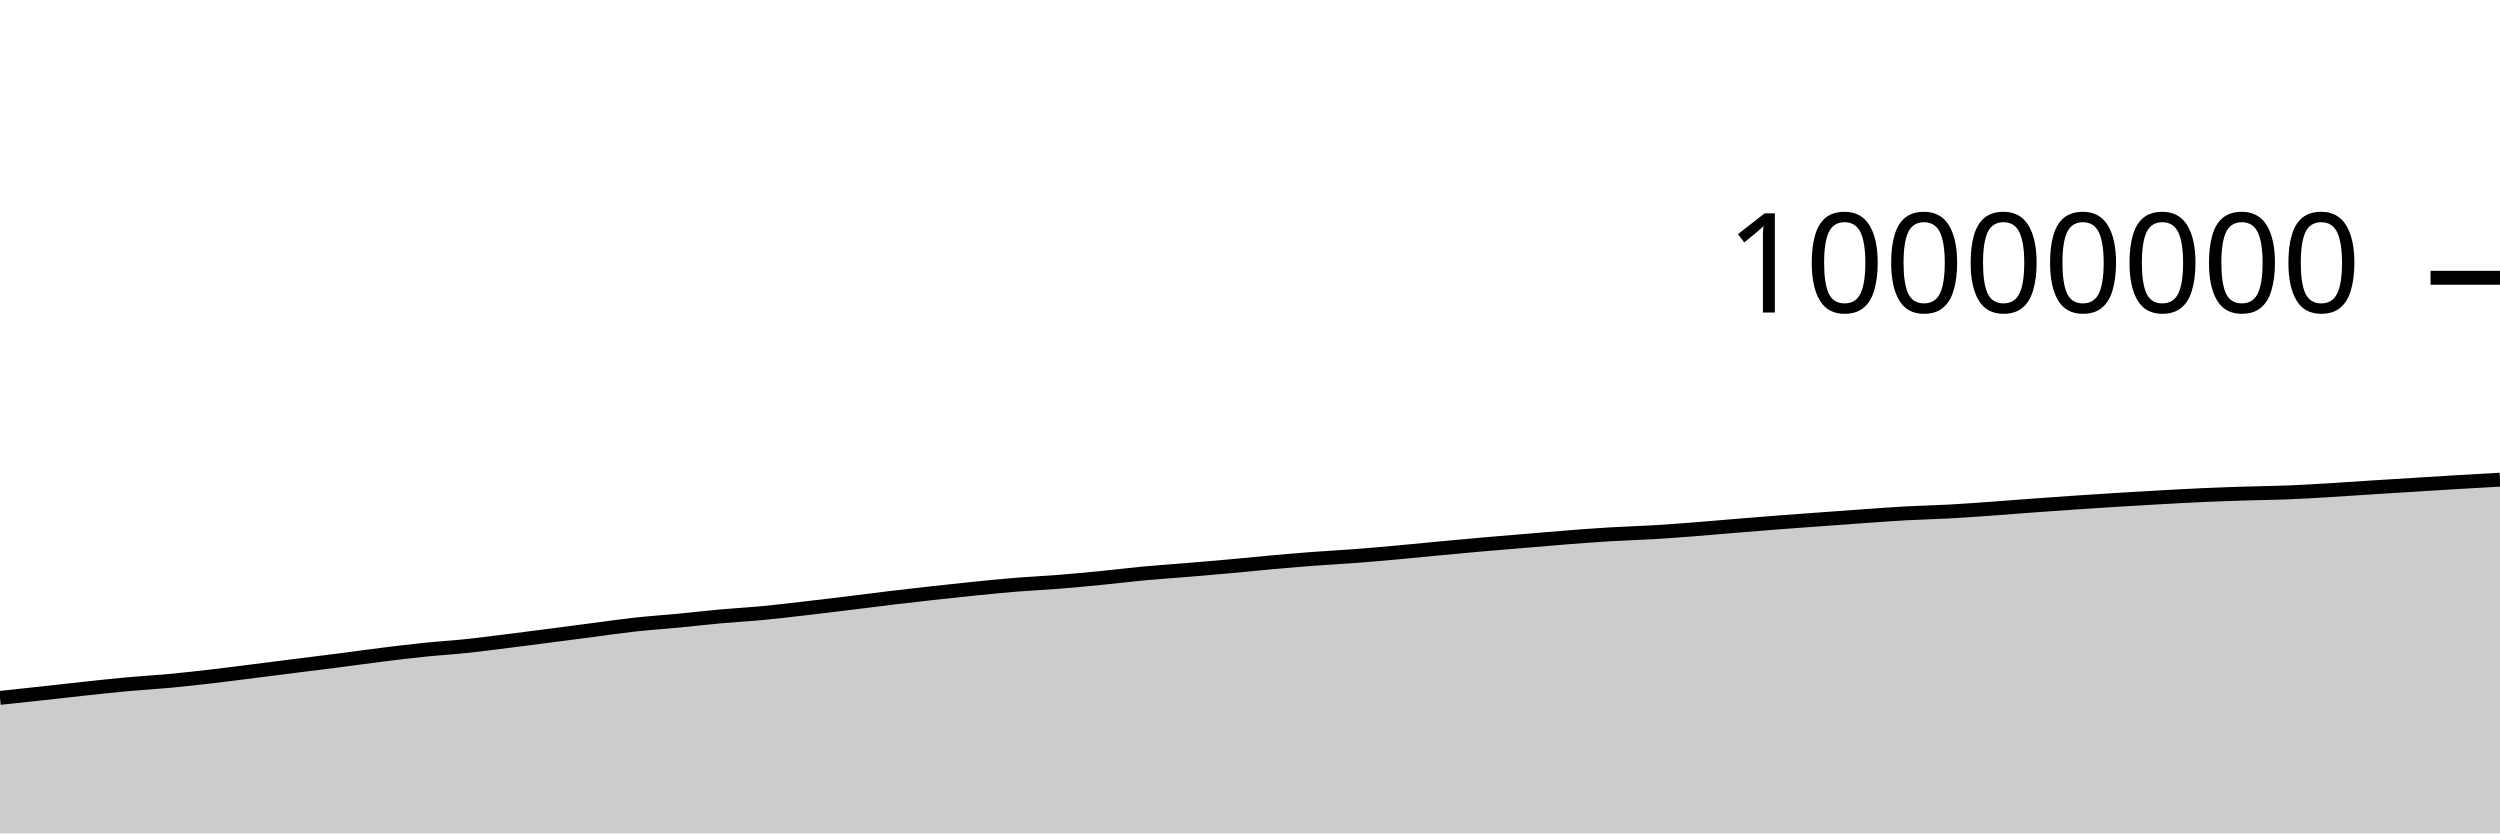
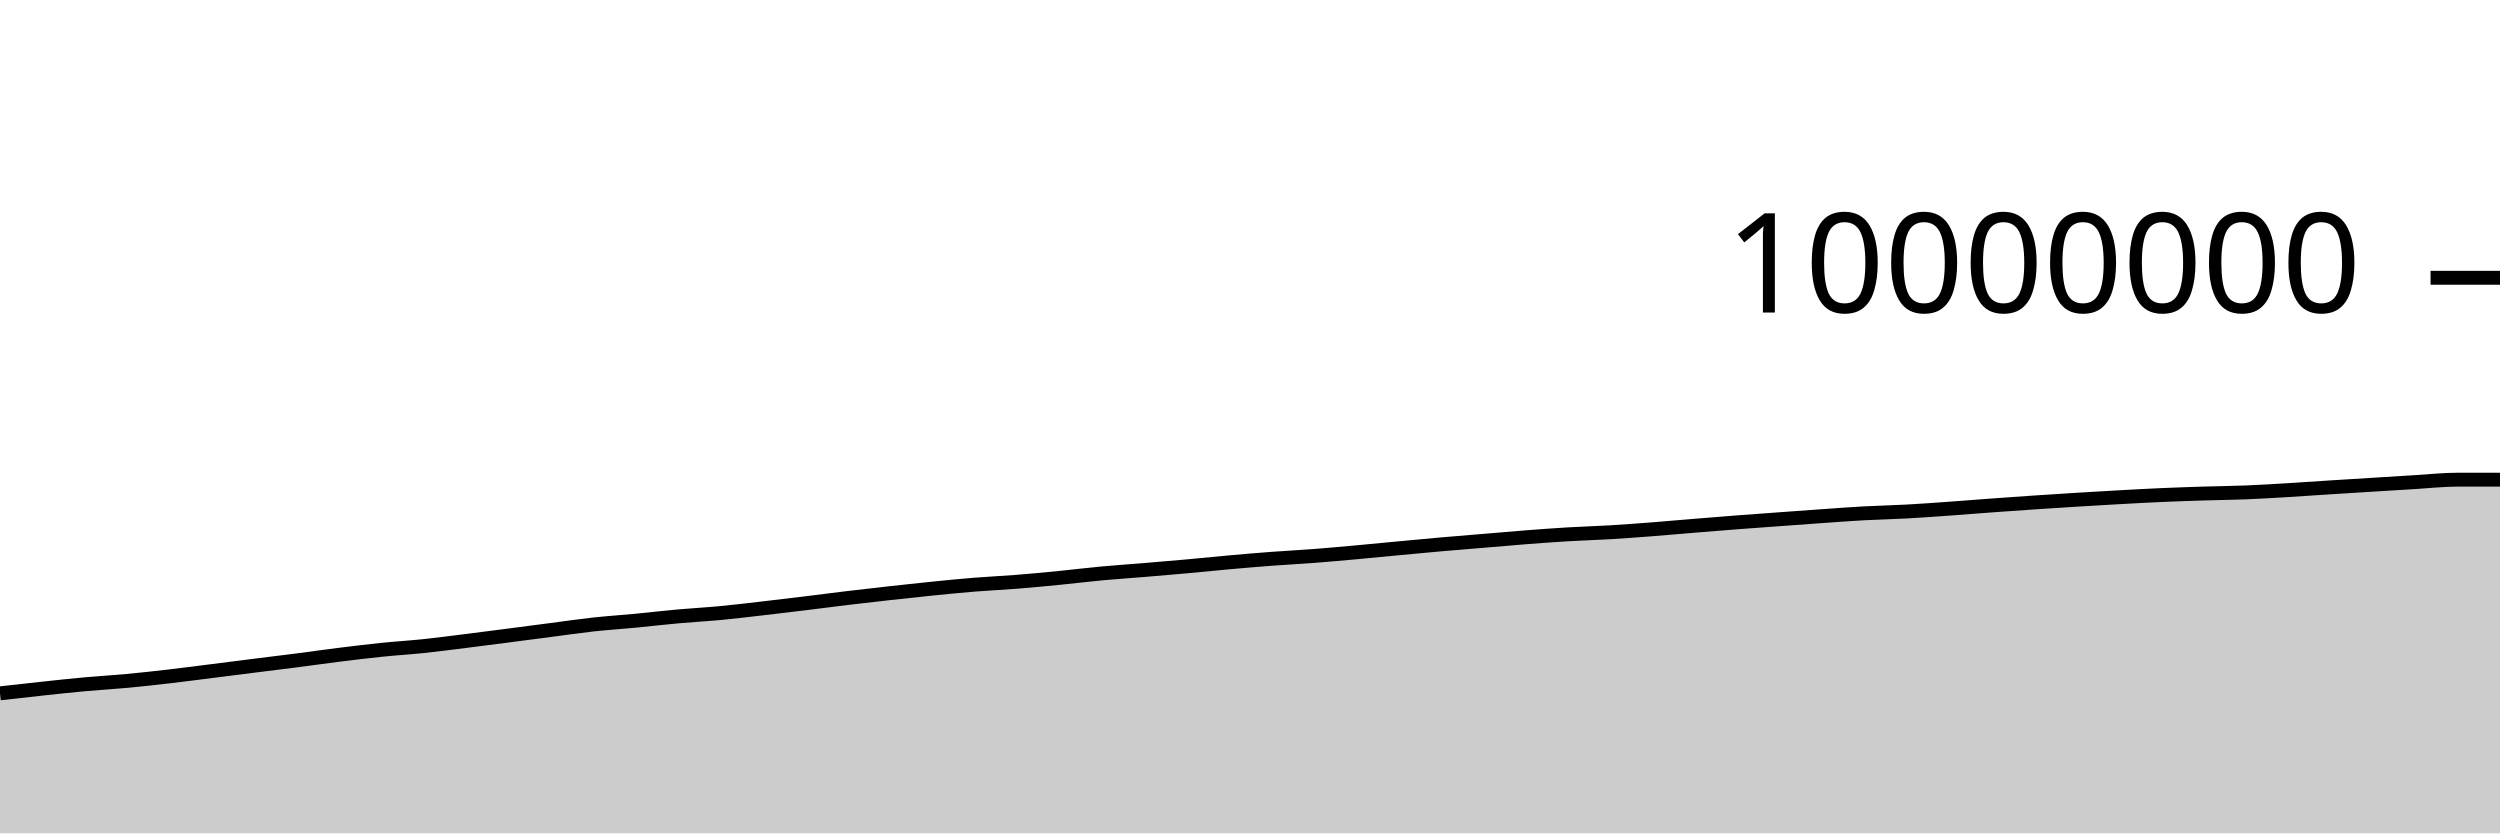
<svg xmlns="http://www.w3.org/2000/svg" viewBox="0 0 180 60">
  <g transform="translate(0,20)">
-     <path class="area" fill="rgba(0, 0, 0, 0.2)" d="M0,30.247C1.017,30.139,2.034,30.031,3.051,29.92C4.068,29.809,5.085,29.689,6.102,29.581C7.119,29.472,8.136,29.361,9.153,29.268C10.169,29.175,11.186,29.12,12.203,29.025C13.22,28.93,14.237,28.816,15.254,28.698C16.271,28.58,17.288,28.446,18.305,28.318C19.322,28.19,20.339,28.059,21.356,27.931C22.373,27.803,23.39,27.68,24.407,27.549C25.424,27.418,26.441,27.272,27.458,27.145C28.475,27.018,29.492,26.893,30.508,26.789C31.525,26.684,32.542,26.623,33.559,26.517C34.576,26.41,35.593,26.275,36.61,26.148C37.627,26.022,38.644,25.888,39.661,25.757C40.678,25.625,41.695,25.49,42.712,25.358C43.729,25.226,44.746,25.076,45.763,24.964C46.78,24.853,47.797,24.788,48.814,24.691C49.831,24.593,50.847,24.472,51.864,24.381C52.881,24.289,53.898,24.236,54.915,24.14C55.932,24.044,56.949,23.92,57.966,23.803C58.983,23.686,60,23.563,61.017,23.439C62.034,23.315,63.051,23.18,64.068,23.058C65.085,22.936,66.102,22.82,67.119,22.707C68.136,22.594,69.153,22.483,70.169,22.381C71.186,22.279,72.203,22.177,73.22,22.095C74.237,22.013,75.254,21.968,76.271,21.887C77.288,21.806,78.305,21.709,79.322,21.609C80.339,21.509,81.356,21.382,82.373,21.287C83.39,21.193,84.407,21.127,85.424,21.042C86.441,20.958,87.458,20.872,88.475,20.78C89.492,20.688,90.508,20.582,91.525,20.491C92.542,20.4,93.559,20.313,94.576,20.236C95.593,20.16,96.61,20.109,97.627,20.031C98.644,19.953,99.661,19.861,100.678,19.769C101.695,19.677,102.712,19.574,103.729,19.478C104.746,19.383,105.763,19.286,106.78,19.197C107.797,19.108,108.814,19.027,109.831,18.942C110.847,18.857,111.864,18.766,112.881,18.687C113.898,18.609,114.915,18.532,115.932,18.471C116.949,18.411,117.966,18.383,118.983,18.323C120,18.262,121.017,18.185,122.034,18.107C123.051,18.028,124.068,17.935,125.085,17.852C126.102,17.768,127.119,17.685,128.136,17.607C129.153,17.529,130.169,17.458,131.186,17.383C132.203,17.309,133.22,17.233,134.237,17.162C135.254,17.091,136.271,17.014,137.288,16.958C138.305,16.903,139.322,16.884,140.339,16.828C141.356,16.773,142.373,16.698,143.39,16.625C144.407,16.553,145.424,16.468,146.441,16.394C147.458,16.319,148.475,16.248,149.492,16.179C150.508,16.111,151.525,16.045,152.542,15.982C153.559,15.92,154.576,15.86,155.593,15.803C156.61,15.747,157.627,15.69,158.644,15.645C159.661,15.6,160.678,15.566,161.695,15.534C162.712,15.502,163.729,15.494,164.746,15.453C165.763,15.412,166.78,15.35,167.797,15.289C168.814,15.228,169.831,15.154,170.847,15.089C171.864,15.024,172.881,14.962,173.898,14.899C174.915,14.836,175.932,14.77,176.949,14.71C177.966,14.649,178.983,14.593,180,14.536L180,40C178.983,40,177.966,40,176.949,40C175.932,40,174.915,40,173.898,40C172.881,40,171.864,40,170.847,40C169.831,40,168.814,40,167.797,40C166.78,40,165.763,40,164.746,40C163.729,40,162.712,40,161.695,40C160.678,40,159.661,40,158.644,40C157.627,40,156.61,40,155.593,40C154.576,40,153.559,40,152.542,40C151.525,40,150.508,40,149.492,40C148.475,40,147.458,40,146.441,40C145.424,40,144.407,40,143.39,40C142.373,40,141.356,40,140.339,40C139.322,40,138.305,40,137.288,40C136.271,40,135.254,40,134.237,40C133.22,40,132.203,40,131.186,40C130.169,40,129.153,40,128.136,40C127.119,40,126.102,40,125.085,40C124.068,40,123.051,40,122.034,40C121.017,40,120,40,118.983,40C117.966,40,116.949,40,115.932,40C114.915,40,113.898,40,112.881,40C111.864,40,110.847,40,109.831,40C108.814,40,107.797,40,106.78,40C105.763,40,104.746,40,103.729,40C102.712,40,101.695,40,100.678,40C99.661,40,98.644,40,97.627,40C96.61,40,95.593,40,94.576,40C93.559,40,92.542,40,91.525,40C90.508,40,89.492,40,88.475,40C87.458,40,86.441,40,85.424,40C84.407,40,83.39,40,82.373,40C81.356,40,80.339,40,79.322,40C78.305,40,77.288,40,76.271,40C75.254,40,74.237,40,73.22,40C72.203,40,71.186,40,70.169,40C69.153,40,68.136,40,67.119,40C66.102,40,65.085,40,64.068,40C63.051,40,62.034,40,61.017,40C60,40,58.983,40,57.966,40C56.949,40,55.932,40,54.915,40C53.898,40,52.881,40,51.864,40C50.847,40,49.831,40,48.814,40C47.797,40,46.78,40,45.763,40C44.746,40,43.729,40,42.712,40C41.695,40,40.678,40,39.661,40C38.644,40,37.627,40,36.61,40C35.593,40,34.576,40,33.559,40C32.542,40,31.525,40,30.508,40C29.492,40,28.475,40,27.458,40C26.441,40,25.424,40,24.407,40C23.39,40,22.373,40,21.356,40C20.339,40,19.322,40,18.305,40C17.288,40,16.271,40,15.254,40C14.237,40,13.22,40,12.203,40C11.186,40,10.169,40,9.153,40C8.136,40,7.119,40,6.102,40C5.085,40,4.068,40,3.051,40C2.034,40,1.017,40,0,40Z" />
-     <path class="line" stroke="black" fill="none" d="M0,30.247C1.017,30.139,2.034,30.031,3.051,29.92C4.068,29.809,5.085,29.689,6.102,29.581C7.119,29.472,8.136,29.361,9.153,29.268C10.169,29.175,11.186,29.12,12.203,29.025C13.22,28.93,14.237,28.816,15.254,28.698C16.271,28.58,17.288,28.446,18.305,28.318C19.322,28.19,20.339,28.059,21.356,27.931C22.373,27.803,23.39,27.68,24.407,27.549C25.424,27.418,26.441,27.272,27.458,27.145C28.475,27.018,29.492,26.893,30.508,26.789C31.525,26.684,32.542,26.623,33.559,26.517C34.576,26.41,35.593,26.275,36.61,26.148C37.627,26.022,38.644,25.888,39.661,25.757C40.678,25.625,41.695,25.49,42.712,25.358C43.729,25.226,44.746,25.076,45.763,24.964C46.78,24.853,47.797,24.788,48.814,24.691C49.831,24.593,50.847,24.472,51.864,24.381C52.881,24.289,53.898,24.236,54.915,24.14C55.932,24.044,56.949,23.92,57.966,23.803C58.983,23.686,60,23.563,61.017,23.439C62.034,23.315,63.051,23.18,64.068,23.058C65.085,22.936,66.102,22.82,67.119,22.707C68.136,22.594,69.153,22.483,70.169,22.381C71.186,22.279,72.203,22.177,73.22,22.095C74.237,22.013,75.254,21.968,76.271,21.887C77.288,21.806,78.305,21.709,79.322,21.609C80.339,21.509,81.356,21.382,82.373,21.287C83.39,21.193,84.407,21.127,85.424,21.042C86.441,20.958,87.458,20.872,88.475,20.78C89.492,20.688,90.508,20.582,91.525,20.491C92.542,20.4,93.559,20.313,94.576,20.236C95.593,20.16,96.61,20.109,97.627,20.031C98.644,19.953,99.661,19.861,100.678,19.769C101.695,19.677,102.712,19.574,103.729,19.478C104.746,19.383,105.763,19.286,106.78,19.197C107.797,19.108,108.814,19.027,109.831,18.942C110.847,18.857,111.864,18.766,112.881,18.687C113.898,18.609,114.915,18.532,115.932,18.471C116.949,18.411,117.966,18.383,118.983,18.323C120,18.262,121.017,18.185,122.034,18.107C123.051,18.028,124.068,17.935,125.085,17.852C126.102,17.768,127.119,17.685,128.136,17.607C129.153,17.529,130.169,17.458,131.186,17.383C132.203,17.309,133.22,17.233,134.237,17.162C135.254,17.091,136.271,17.014,137.288,16.958C138.305,16.903,139.322,16.884,140.339,16.828C141.356,16.773,142.373,16.698,143.39,16.625C144.407,16.553,145.424,16.468,146.441,16.394C147.458,16.319,148.475,16.248,149.492,16.179C150.508,16.111,151.525,16.045,152.542,15.982C153.559,15.92,154.576,15.86,155.593,15.803C156.61,15.747,157.627,15.69,158.644,15.645C159.661,15.6,160.678,15.566,161.695,15.534C162.712,15.502,163.729,15.494,164.746,15.453C165.763,15.412,166.78,15.35,167.797,15.289C168.814,15.228,169.831,15.154,170.847,15.089C171.864,15.024,172.881,14.962,173.898,14.899C174.915,14.836,175.932,14.77,176.949,14.71C177.966,14.649,178.983,14.593,180,14.536" />
+     <path class="area" fill="rgba(0, 0, 0, 0.2)" d="M0,29.92C1.017,29.805,2.034,29.689,3.051,29.581C4.068,29.472,5.085,29.361,6.102,29.268C7.119,29.175,8.136,29.12,9.153,29.025C10.169,28.93,11.186,28.816,12.203,28.698C13.22,28.58,14.237,28.446,15.254,28.318C16.271,28.19,17.288,28.059,18.305,27.931C19.322,27.803,20.339,27.68,21.356,27.549C22.373,27.418,23.39,27.272,24.407,27.145C25.424,27.019,26.441,26.893,27.458,26.789C28.475,26.684,29.492,26.623,30.508,26.517C31.525,26.41,32.542,26.275,33.559,26.148C34.576,26.022,35.593,25.888,36.61,25.757C37.627,25.625,38.644,25.49,39.661,25.358C40.678,25.226,41.695,25.076,42.712,24.964C43.729,24.853,44.746,24.788,45.763,24.691C46.78,24.593,47.797,24.472,48.814,24.381C49.831,24.289,50.847,24.236,51.864,24.14C52.881,24.044,53.898,23.92,54.915,23.803C55.932,23.686,56.949,23.563,57.966,23.439C58.983,23.315,60,23.18,61.017,23.058C62.034,22.936,63.051,22.82,64.068,22.707C65.085,22.594,66.102,22.483,67.119,22.381C68.136,22.279,69.153,22.177,70.169,22.095C71.186,22.013,72.203,21.968,73.22,21.887C74.237,21.806,75.254,21.709,76.271,21.609C77.288,21.509,78.305,21.382,79.322,21.287C80.339,21.193,81.356,21.127,82.373,21.042C83.39,20.958,84.407,20.872,85.424,20.78C86.441,20.688,87.458,20.582,88.475,20.491C89.492,20.4,90.508,20.313,91.525,20.236C92.542,20.16,93.559,20.109,94.576,20.031C95.593,19.953,96.61,19.861,97.627,19.769C98.644,19.677,99.661,19.574,100.678,19.479C101.695,19.383,102.712,19.287,103.729,19.197C104.746,19.108,105.763,19.027,106.78,18.942C107.797,18.857,108.814,18.766,109.831,18.687C110.847,18.609,111.864,18.532,112.881,18.472C113.898,18.411,114.915,18.383,115.932,18.323C116.949,18.262,117.966,18.185,118.983,18.107C120,18.028,121.017,17.935,122.034,17.852C123.051,17.768,124.068,17.685,125.085,17.607C126.102,17.529,127.119,17.458,128.136,17.383C129.153,17.309,130.169,17.233,131.186,17.162C132.203,17.091,133.22,17.014,134.237,16.958C135.254,16.903,136.271,16.884,137.288,16.828C138.305,16.773,139.322,16.698,140.339,16.625C141.356,16.553,142.373,16.468,143.39,16.394C144.407,16.319,145.424,16.248,146.441,16.179C147.458,16.111,148.475,16.045,149.492,15.982C150.508,15.92,151.525,15.86,152.542,15.803C153.559,15.747,154.576,15.69,155.593,15.645C156.61,15.6,157.627,15.566,158.644,15.534C159.661,15.502,160.678,15.494,161.695,15.453C162.712,15.412,163.729,15.35,164.746,15.289C165.763,15.228,166.78,15.154,167.797,15.089C168.814,15.024,169.831,14.962,170.847,14.899C171.864,14.836,172.881,14.77,173.898,14.71C174.915,14.649,175.932,14.537,176.949,14.536C177.966,14.536,178.983,14.536,180,14.536L180,40C178.983,40,177.966,40,176.949,40C175.932,40,174.915,40,173.898,40C172.881,40,171.864,40,170.847,40C169.831,40,168.814,40,167.797,40C166.78,40,165.763,40,164.746,40C163.729,40,162.712,40,161.695,40C160.678,40,159.661,40,158.644,40C157.627,40,156.61,40,155.593,40C154.576,40,153.559,40,152.542,40C151.525,40,150.508,40,149.492,40C148.475,40,147.458,40,146.441,40C145.424,40,144.407,40,143.39,40C142.373,40,141.356,40,140.339,40C139.322,40,138.305,40,137.288,40C136.271,40,135.254,40,134.237,40C133.22,40,132.203,40,131.186,40C130.169,40,129.153,40,128.136,40C127.119,40,126.102,40,125.085,40C124.068,40,123.051,40,122.034,40C121.017,40,120,40,118.983,40C117.966,40,116.949,40,115.932,40C114.915,40,113.898,40,112.881,40C111.864,40,110.847,40,109.831,40C108.814,40,107.797,40,106.78,40C105.763,40,104.746,40,103.729,40C102.712,40,101.695,40,100.678,40C99.661,40,98.644,40,97.627,40C96.61,40,95.593,40,94.576,40C93.559,40,92.542,40,91.525,40C90.508,40,89.492,40,88.475,40C87.458,40,86.441,40,85.424,40C84.407,40,83.39,40,82.373,40C81.356,40,80.339,40,79.322,40C78.305,40,77.288,40,76.271,40C75.254,40,74.237,40,73.22,40C72.203,40,71.186,40,70.169,40C69.153,40,68.136,40,67.119,40C66.102,40,65.085,40,64.068,40C63.051,40,62.034,40,61.017,40C60,40,58.983,40,57.966,40C56.949,40,55.932,40,54.915,40C53.898,40,52.881,40,51.864,40C50.847,40,49.831,40,48.814,40C47.797,40,46.78,40,45.763,40C44.746,40,43.729,40,42.712,40C41.695,40,40.678,40,39.661,40C38.644,40,37.627,40,36.61,40C35.593,40,34.576,40,33.559,40C32.542,40,31.525,40,30.508,40C29.492,40,28.475,40,27.458,40C26.441,40,25.424,40,24.407,40C23.39,40,22.373,40,21.356,40C20.339,40,19.322,40,18.305,40C17.288,40,16.271,40,15.254,40C14.237,40,13.22,40,12.203,40C11.186,40,10.169,40,9.153,40C8.136,40,7.119,40,6.102,40C5.085,40,4.068,40,3.051,40C2.034,40,1.017,40,0,40Z" />
+     <path class="line" stroke="black" fill="none" d="M0,29.92C1.017,29.805,2.034,29.689,3.051,29.581C4.068,29.472,5.085,29.361,6.102,29.268C7.119,29.175,8.136,29.12,9.153,29.025C10.169,28.93,11.186,28.816,12.203,28.698C13.22,28.58,14.237,28.446,15.254,28.318C16.271,28.19,17.288,28.059,18.305,27.931C19.322,27.803,20.339,27.68,21.356,27.549C22.373,27.418,23.39,27.272,24.407,27.145C25.424,27.019,26.441,26.893,27.458,26.789C28.475,26.684,29.492,26.623,30.508,26.517C31.525,26.41,32.542,26.275,33.559,26.148C34.576,26.022,35.593,25.888,36.61,25.757C37.627,25.625,38.644,25.49,39.661,25.358C40.678,25.226,41.695,25.076,42.712,24.964C43.729,24.853,44.746,24.788,45.763,24.691C46.78,24.593,47.797,24.472,48.814,24.381C49.831,24.289,50.847,24.236,51.864,24.14C52.881,24.044,53.898,23.92,54.915,23.803C55.932,23.686,56.949,23.563,57.966,23.439C58.983,23.315,60,23.18,61.017,23.058C62.034,22.936,63.051,22.82,64.068,22.707C65.085,22.594,66.102,22.483,67.119,22.381C68.136,22.279,69.153,22.177,70.169,22.095C71.186,22.013,72.203,21.968,73.22,21.887C74.237,21.806,75.254,21.709,76.271,21.609C77.288,21.509,78.305,21.382,79.322,21.287C80.339,21.193,81.356,21.127,82.373,21.042C83.39,20.958,84.407,20.872,85.424,20.78C86.441,20.688,87.458,20.582,88.475,20.491C89.492,20.4,90.508,20.313,91.525,20.236C92.542,20.16,93.559,20.109,94.576,20.031C95.593,19.953,96.61,19.861,97.627,19.769C98.644,19.677,99.661,19.574,100.678,19.479C101.695,19.383,102.712,19.287,103.729,19.197C104.746,19.108,105.763,19.027,106.78,18.942C107.797,18.857,108.814,18.766,109.831,18.687C110.847,18.609,111.864,18.532,112.881,18.472C113.898,18.411,114.915,18.383,115.932,18.323C116.949,18.262,117.966,18.185,118.983,18.107C120,18.028,121.017,17.935,122.034,17.852C123.051,17.768,124.068,17.685,125.085,17.607C126.102,17.529,127.119,17.458,128.136,17.383C129.153,17.309,130.169,17.233,131.186,17.162C132.203,17.091,133.22,17.014,134.237,16.958C135.254,16.903,136.271,16.884,137.288,16.828C138.305,16.773,139.322,16.698,140.339,16.625C141.356,16.553,142.373,16.468,143.39,16.394C144.407,16.319,145.424,16.248,146.441,16.179C147.458,16.111,148.475,16.045,149.492,15.982C150.508,15.92,151.525,15.86,152.542,15.803C153.559,15.747,154.576,15.69,155.593,15.645C156.61,15.6,157.627,15.566,158.644,15.534C159.661,15.502,160.678,15.494,161.695,15.453C162.712,15.412,163.729,15.35,164.746,15.289C165.763,15.228,166.78,15.154,167.797,15.089C168.814,15.024,169.831,14.962,170.847,14.899C171.864,14.836,172.881,14.77,173.898,14.71C174.915,14.649,175.932,14.537,176.949,14.536C177.966,14.536,178.983,14.536,180,14.536" />
    <path class="axis-ceiling" stroke-width="1" stroke="black" fill="none" d="M175,0L180,0" />
    <text class="axis-ceiling-label" font-family="sans-serif" text-anchor="end" font-size="10px" x="170" y="2.5">10000000</text>
  </g>
</svg>
